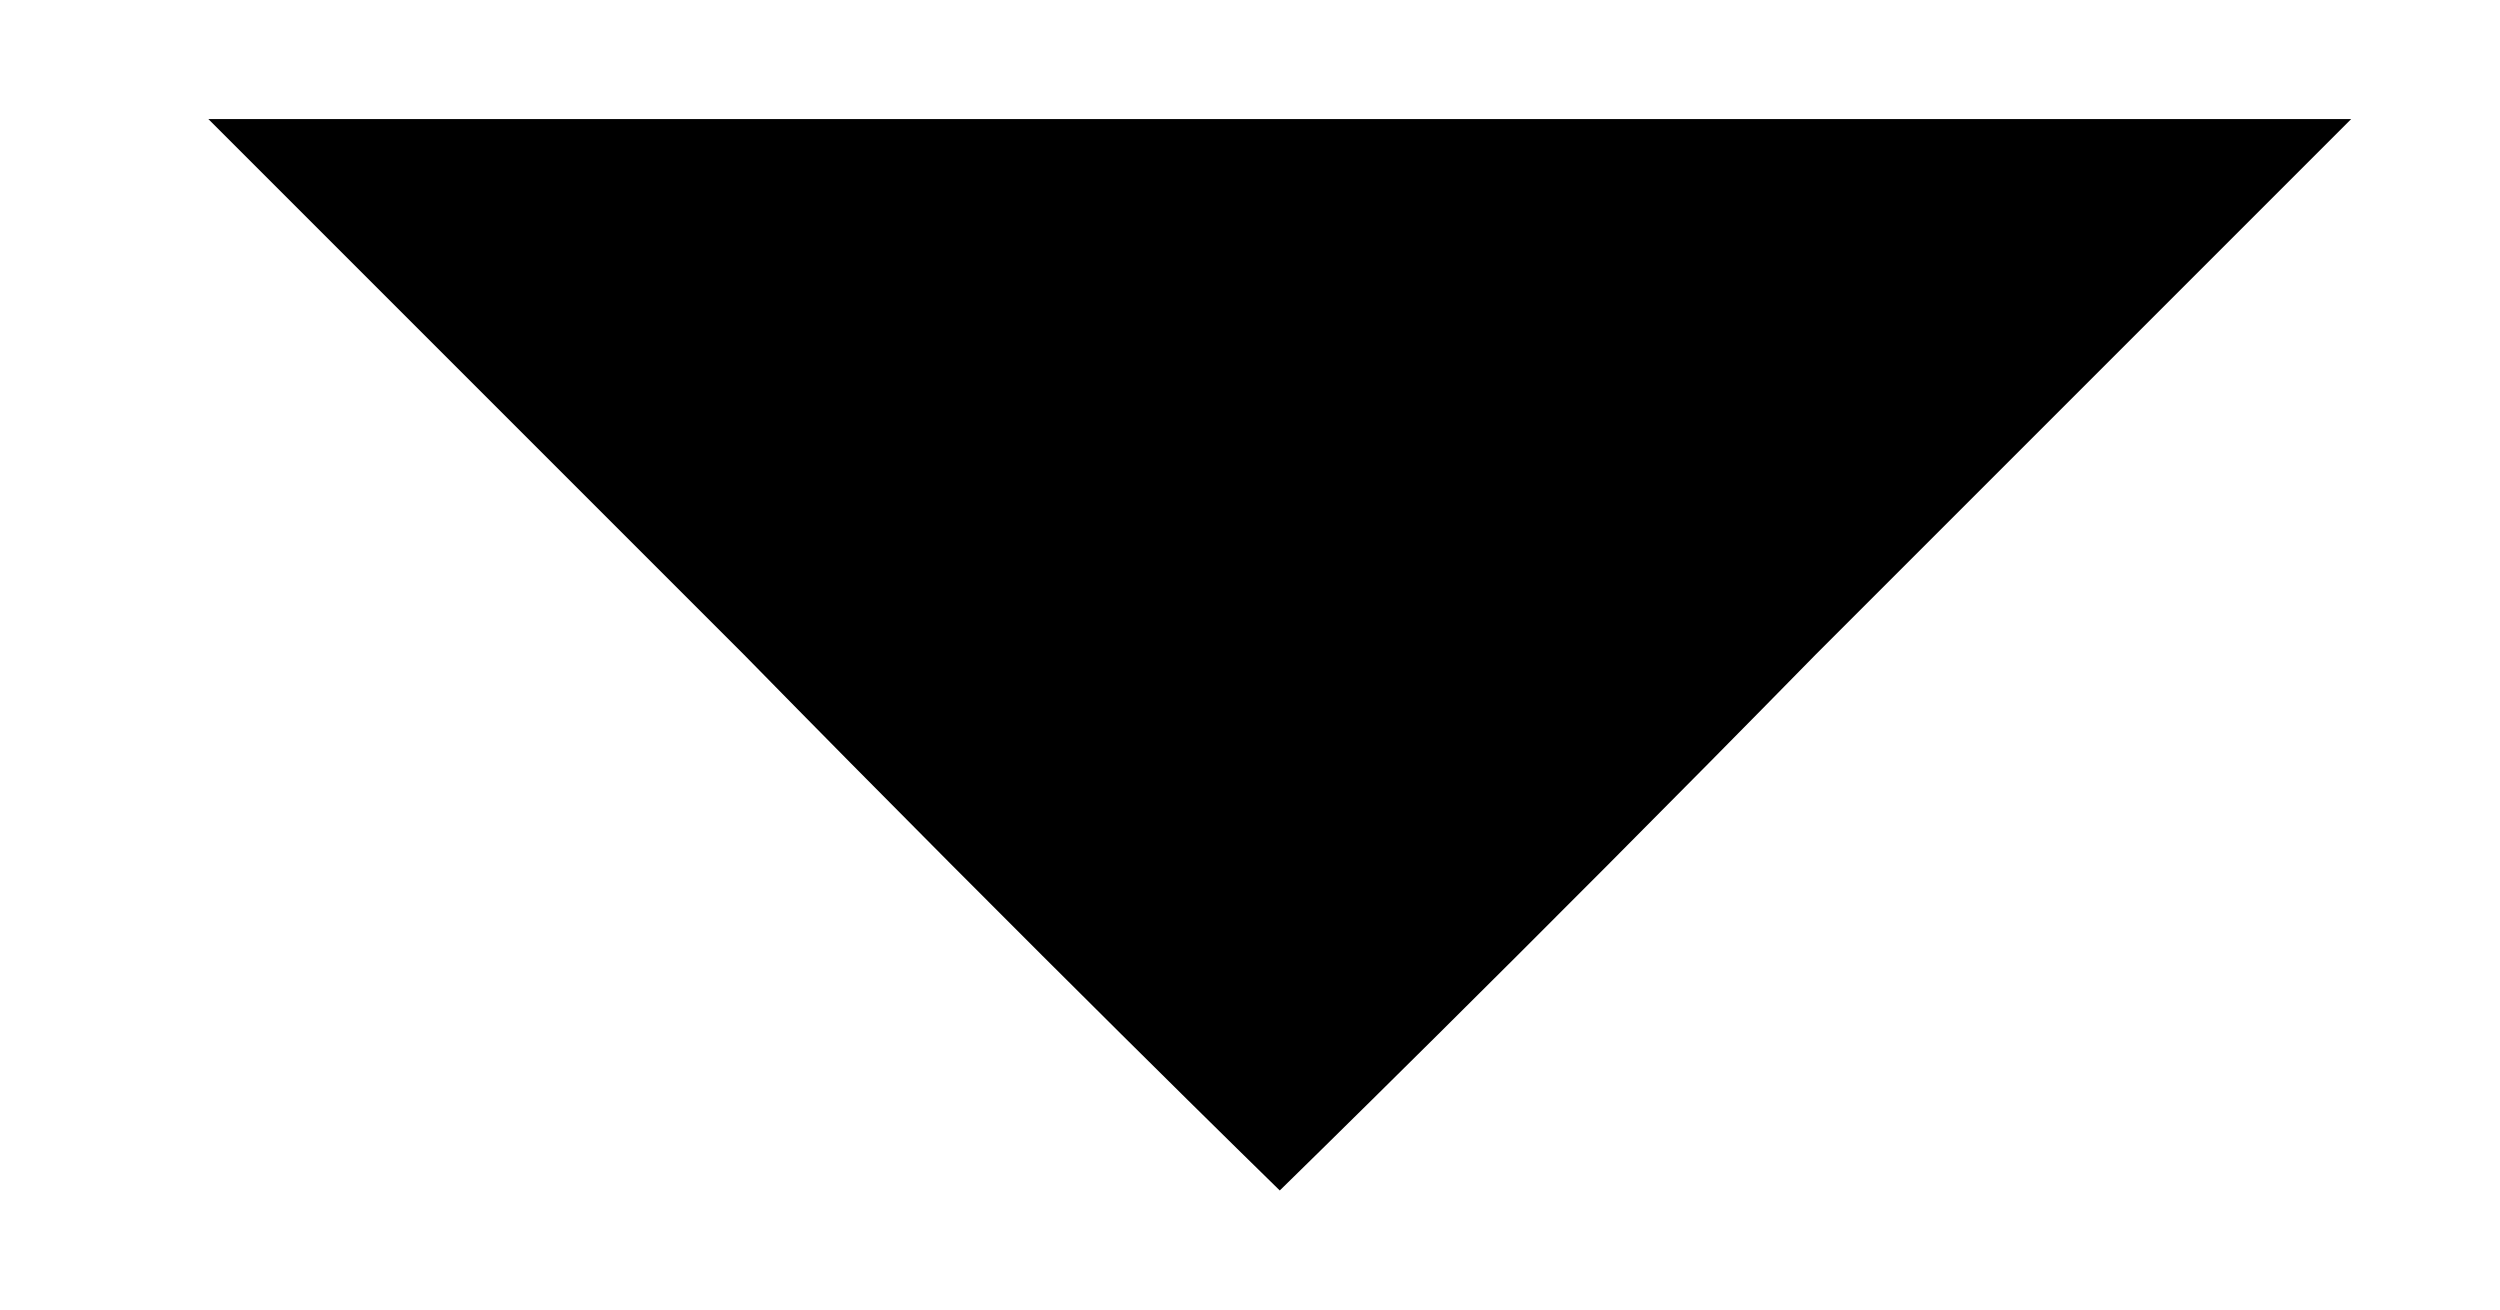
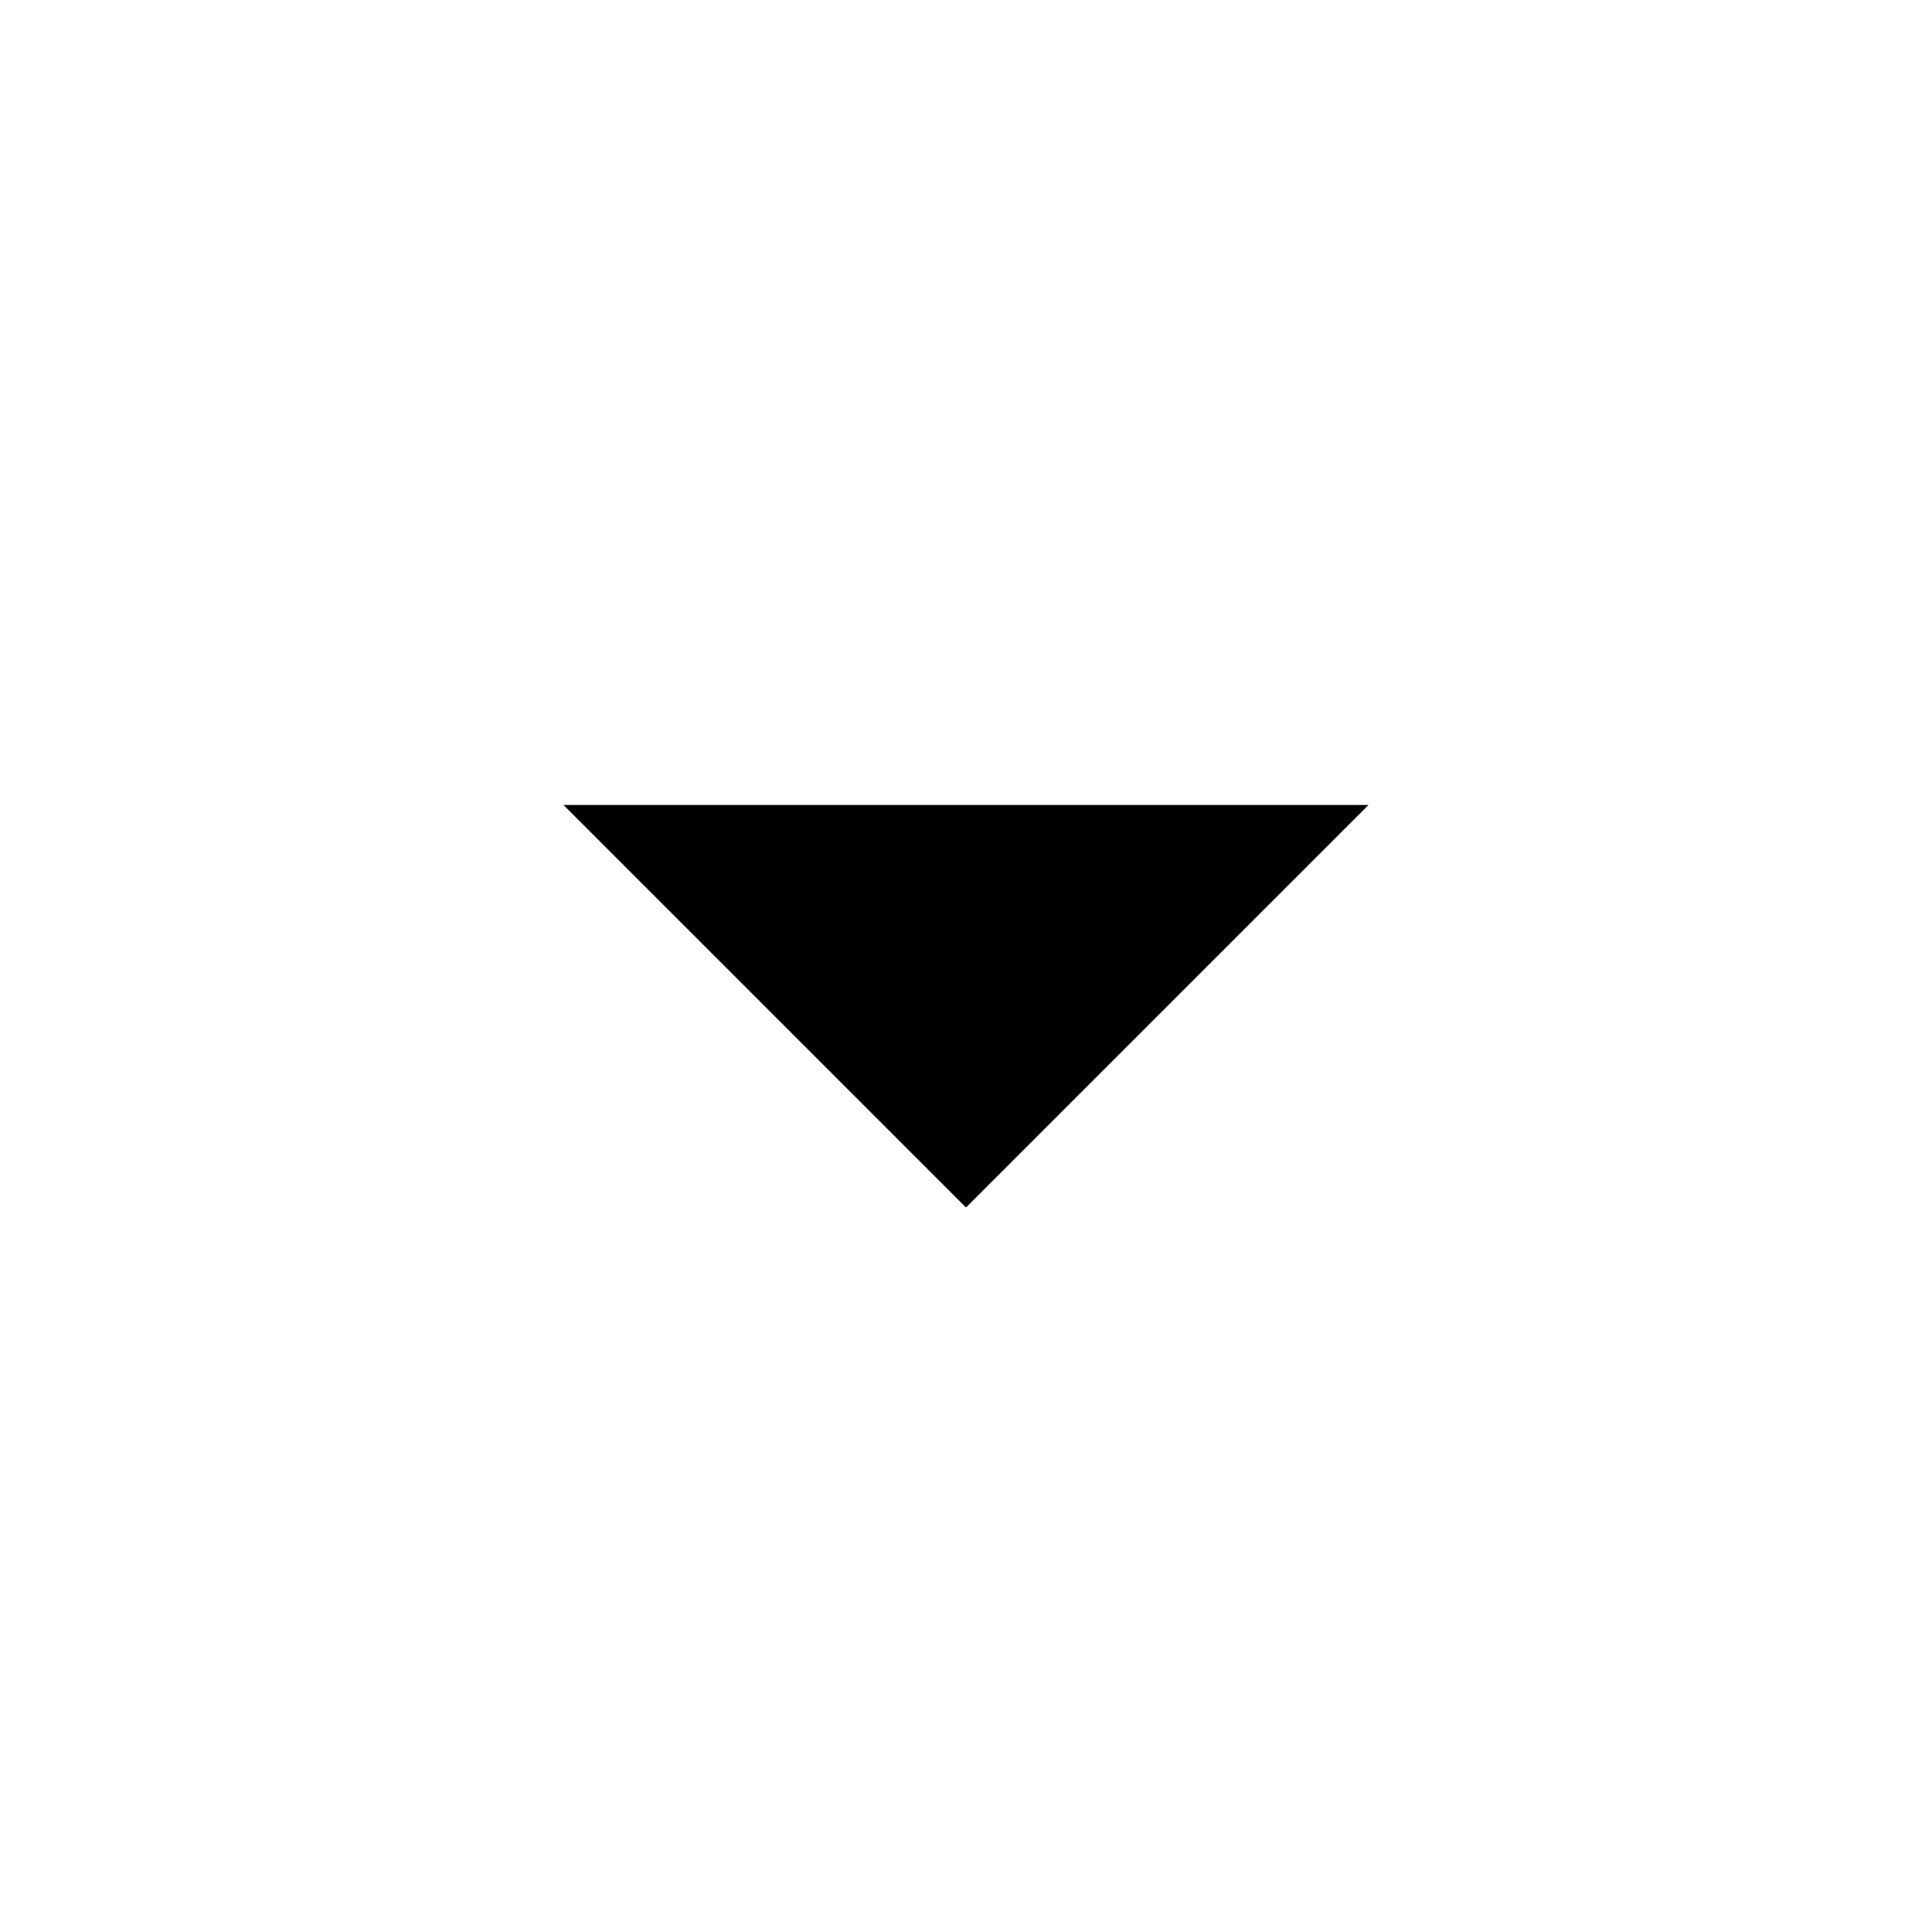
- <svg xmlns="http://www.w3.org/2000/svg" version="1.0" width="42pt" height="22pt" viewBox="0 0 42 22" preserveAspectRatio="xMidYMid meet">
-   <g transform="translate(0,22) scale(0.1,-0.1)" fill="#000000" stroke="none">
-     <path d="M125 110 c49 -50 90 -90 90 -90 0 0 41 40 90 90 l90 90 -180 0 -180 0 90 -90z" />
-   </g>
+ <svg xmlns="http://www.w3.org/2000/svg" viewBox="0 0 24 24">
+   <path d="M0 0h24v24H0V0z" fill="none" />
+   <path d="M7 10l5 5 5-5H7z" />
</svg>
